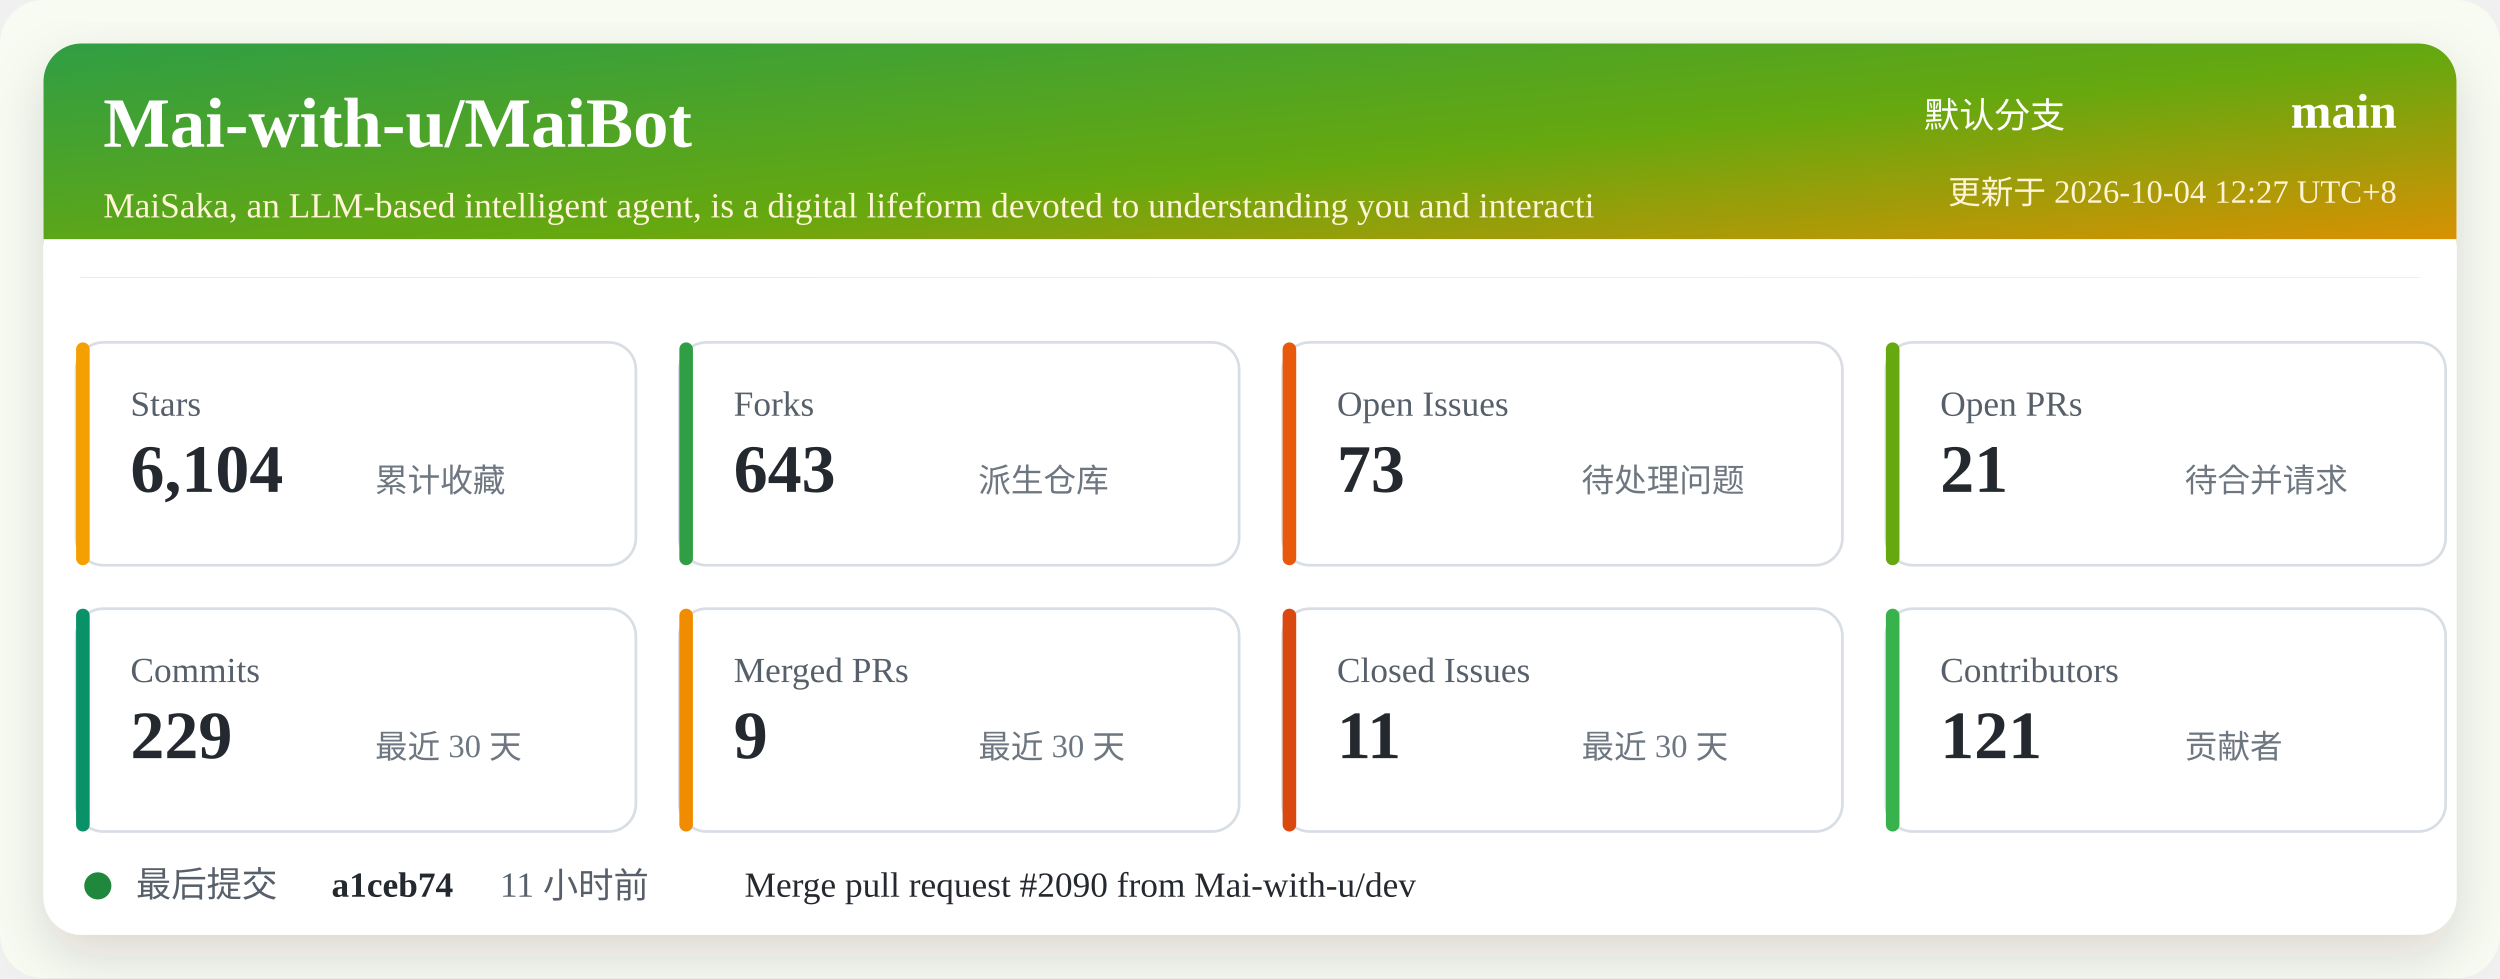
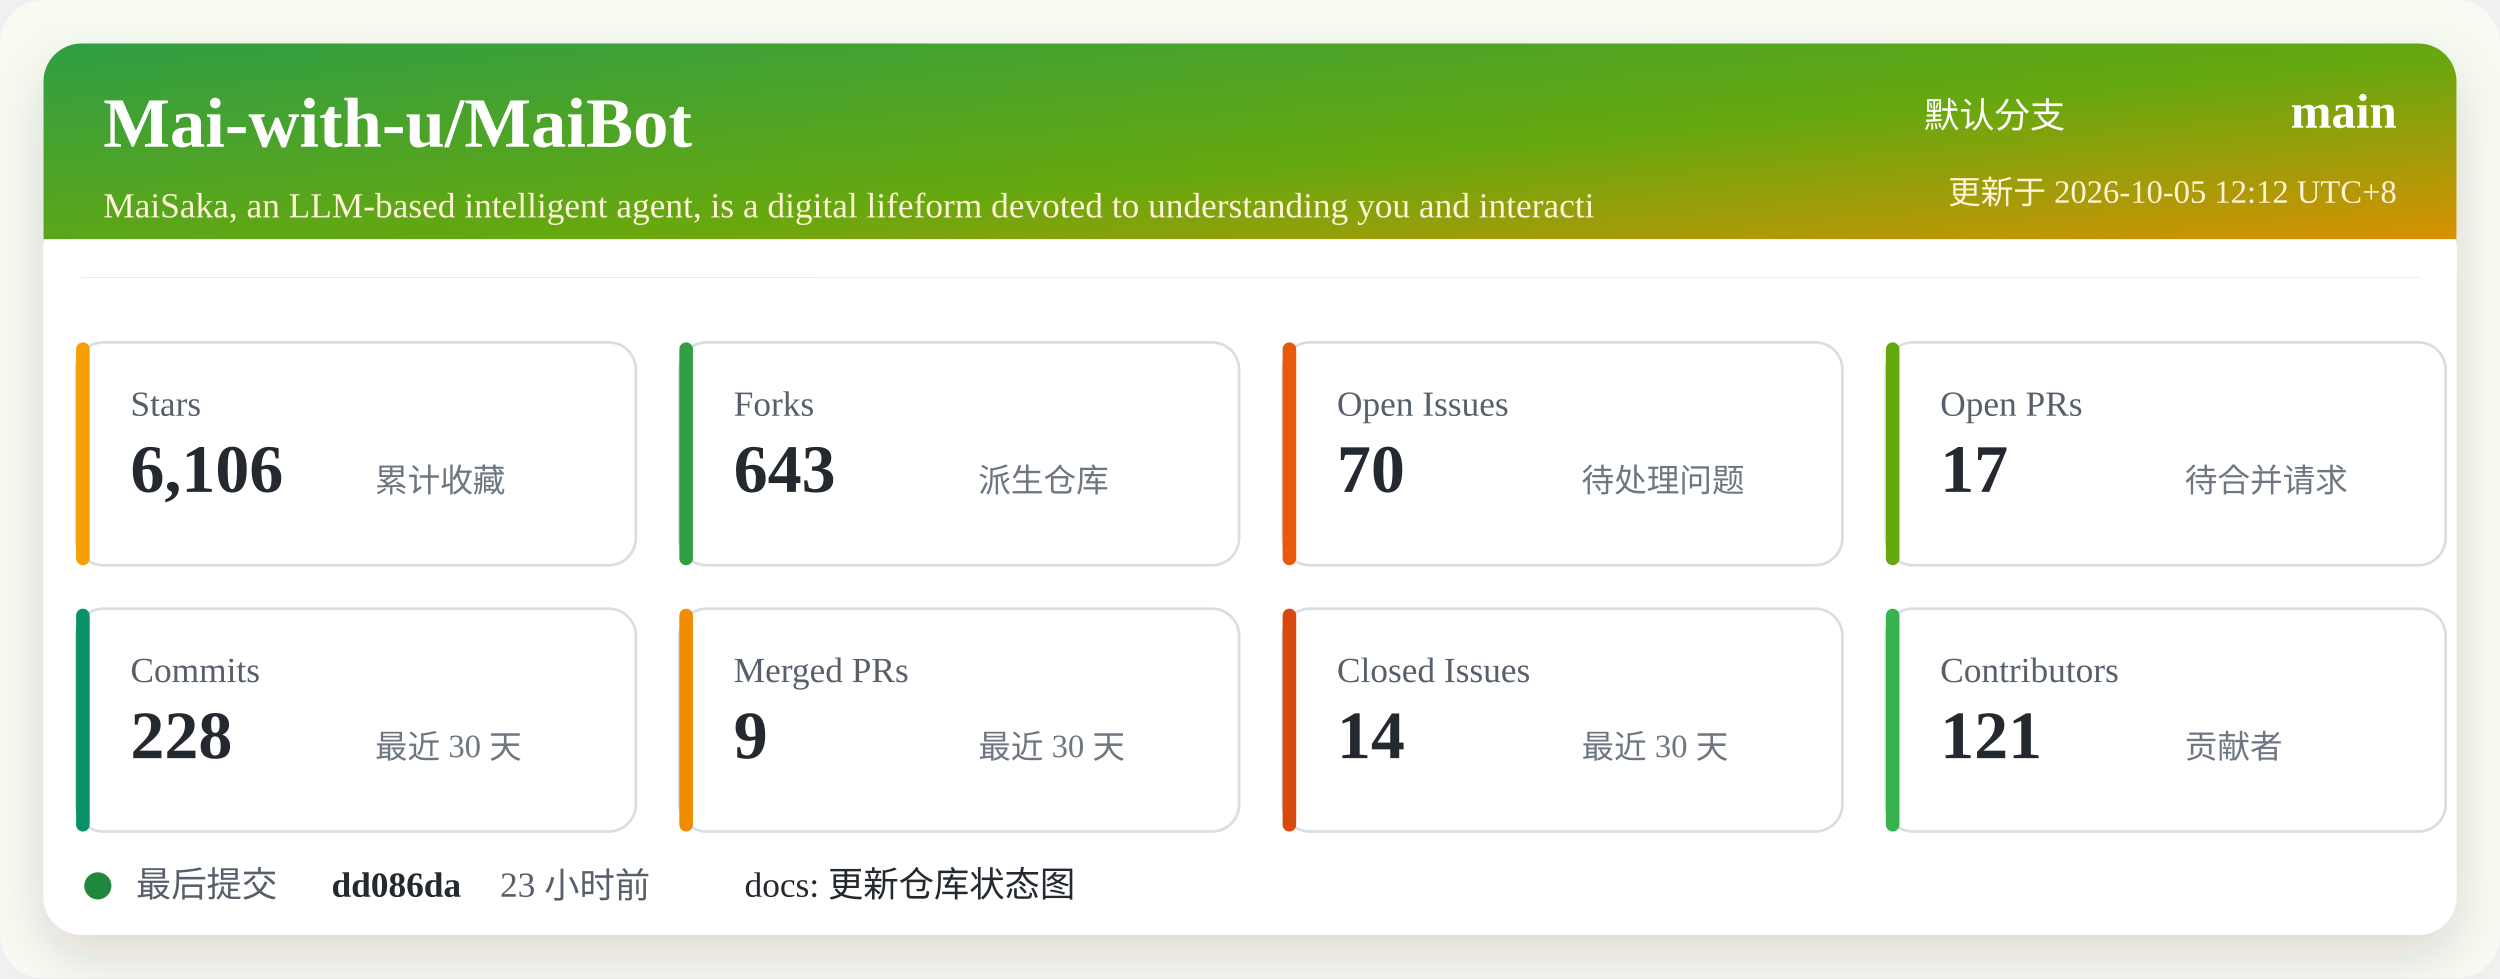
<svg xmlns="http://www.w3.org/2000/svg" width="920" height="360" viewBox="0 0 920 360" role="img" aria-labelledby="title desc">
  <defs>
    <linearGradient id="header" x1="0" x2="1" y1="0" y2="1">
      <stop offset="0%" stop-color="#2f9e44" />
      <stop offset="52%" stop-color="#66a80f" />
      <stop offset="100%" stop-color="#f08c00" />
    </linearGradient>
    <filter id="shadow" x="-5%" y="-5%" width="110%" height="110%">
      <feDropShadow dx="0" dy="8" stdDeviation="10" flood-color="#2b2318" flood-opacity="0.14" />
    </filter>
  </defs>
  <rect width="920" height="360" rx="16" fill="#f7fbf2" />
  <rect x="16" y="16" width="888" height="328" rx="14" fill="#ffffff" filter="url(#shadow)" />
  <rect x="16" y="16" width="888" height="86" rx="14" fill="url(#header)" />
  <path d="M16 88 H904 V102 H16 Z" fill="#ffffff" />
  <text x="38" y="54" fill="#ffffff" font-size="26" font-weight="700">Mai-with-u/MaiBot</text>
  <text x="38" y="80" fill="#fff4d6" font-size="13">MaiSaka, an LLM-based intelligent agent, is a digital lifeform devoted to understanding you and interacti</text>
  <text x="760" y="47" fill="#ffffff" font-size="13" text-anchor="end">默认分支</text>
  <text x="882" y="47" fill="#ffffff" font-size="18" font-weight="700" text-anchor="end">main</text>
-   <text x="882" y="75" fill="#fff4d6" font-size="12" text-anchor="end">更新于 2026-10-04 12:27 UTC+8</text>
+   <text x="882" y="75" fill="#fff4d6" font-size="12" text-anchor="end">更新于 2026-10-05 12:12 UTC+8</text>
  <g transform="translate(28 126)">
    <rect width="206" height="82" rx="10" fill="#ffffff" stroke="#d8dee4" />
    <rect x="0" y="0" width="5" height="82" rx="2.5" fill="#f59f00" />
    <text x="20" y="27" fill="#57606a" font-size="13">Stars</text>
-     <text x="20" y="55" fill="#24292f" font-size="25" font-weight="700">6,104</text>
+     <text x="20" y="55" fill="#24292f" font-size="25" font-weight="700">6,106</text>
    <text x="110" y="55" fill="#6e7781" font-size="12">累计收藏</text>
  </g>
  <g transform="translate(250 126)">
    <rect width="206" height="82" rx="10" fill="#ffffff" stroke="#d8dee4" />
    <rect x="0" y="0" width="5" height="82" rx="2.5" fill="#2f9e44" />
    <text x="20" y="27" fill="#57606a" font-size="13">Forks</text>
    <text x="20" y="55" fill="#24292f" font-size="25" font-weight="700">643</text>
    <text x="110" y="55" fill="#6e7781" font-size="12">派生仓库</text>
  </g>
  <g transform="translate(472 126)">
    <rect width="206" height="82" rx="10" fill="#ffffff" stroke="#d8dee4" />
    <rect x="0" y="0" width="5" height="82" rx="2.5" fill="#e8590c" />
    <text x="20" y="27" fill="#57606a" font-size="13">Open Issues</text>
-     <text x="20" y="55" fill="#24292f" font-size="25" font-weight="700">73</text>
+     <text x="20" y="55" fill="#24292f" font-size="25" font-weight="700">70</text>
    <text x="110" y="55" fill="#6e7781" font-size="12">待处理问题</text>
  </g>
  <g transform="translate(694 126)">
    <rect width="206" height="82" rx="10" fill="#ffffff" stroke="#d8dee4" />
    <rect x="0" y="0" width="5" height="82" rx="2.5" fill="#66a80f" />
    <text x="20" y="27" fill="#57606a" font-size="13">Open PRs</text>
-     <text x="20" y="55" fill="#24292f" font-size="25" font-weight="700">21</text>
+     <text x="20" y="55" fill="#24292f" font-size="25" font-weight="700">17</text>
    <text x="110" y="55" fill="#6e7781" font-size="12">待合并请求</text>
  </g>
  <g transform="translate(28 224)">
    <rect width="206" height="82" rx="10" fill="#ffffff" stroke="#d8dee4" />
    <rect x="0" y="0" width="5" height="82" rx="2.5" fill="#099268" />
    <text x="20" y="27" fill="#57606a" font-size="13">Commits</text>
-     <text x="20" y="55" fill="#24292f" font-size="25" font-weight="700">229</text>
+     <text x="20" y="55" fill="#24292f" font-size="25" font-weight="700">228</text>
    <text x="110" y="55" fill="#6e7781" font-size="12">最近 30 天</text>
  </g>
  <g transform="translate(250 224)">
    <rect width="206" height="82" rx="10" fill="#ffffff" stroke="#d8dee4" />
    <rect x="0" y="0" width="5" height="82" rx="2.5" fill="#f08c00" />
    <text x="20" y="27" fill="#57606a" font-size="13">Merged PRs</text>
    <text x="20" y="55" fill="#24292f" font-size="25" font-weight="700">9</text>
    <text x="110" y="55" fill="#6e7781" font-size="12">最近 30 天</text>
  </g>
  <g transform="translate(472 224)">
    <rect width="206" height="82" rx="10" fill="#ffffff" stroke="#d8dee4" />
    <rect x="0" y="0" width="5" height="82" rx="2.5" fill="#d9480f" />
    <text x="20" y="27" fill="#57606a" font-size="13">Closed Issues</text>
-     <text x="20" y="55" fill="#24292f" font-size="25" font-weight="700">11</text>
+     <text x="20" y="55" fill="#24292f" font-size="25" font-weight="700">14</text>
    <text x="110" y="55" fill="#6e7781" font-size="12">最近 30 天</text>
  </g>
  <g transform="translate(694 224)">
    <rect width="206" height="82" rx="10" fill="#ffffff" stroke="#d8dee4" />
    <rect x="0" y="0" width="5" height="82" rx="2.5" fill="#37b24d" />
    <text x="20" y="27" fill="#57606a" font-size="13">Contributors</text>
    <text x="20" y="55" fill="#24292f" font-size="25" font-weight="700">121</text>
    <text x="110" y="55" fill="#6e7781" font-size="12">贡献者</text>
  </g>
  <g transform="translate(28 318)">
    <circle cx="8" cy="8" r="5" fill="#1f883d" />
    <text x="22" y="12" fill="#57606a" font-size="13">最后提交</text>
-     <text x="94" y="12" fill="#24292f" font-size="13" font-weight="700">a1ceb74</text>
-     <text x="156" y="12" fill="#57606a" font-size="13">11 小时前</text>
-     <text x="246" y="12" fill="#24292f" font-size="13">Merge pull request #2090 from Mai-with-u/dev</text>
+     <text x="94" y="12" fill="#24292f" font-size="13" font-weight="700">dd086da</text>
+     <text x="156" y="12" fill="#57606a" font-size="13">23 小时前</text>
+     <text x="246" y="12" fill="#24292f" font-size="13">docs: 更新仓库状态图</text>
  </g>
</svg>
